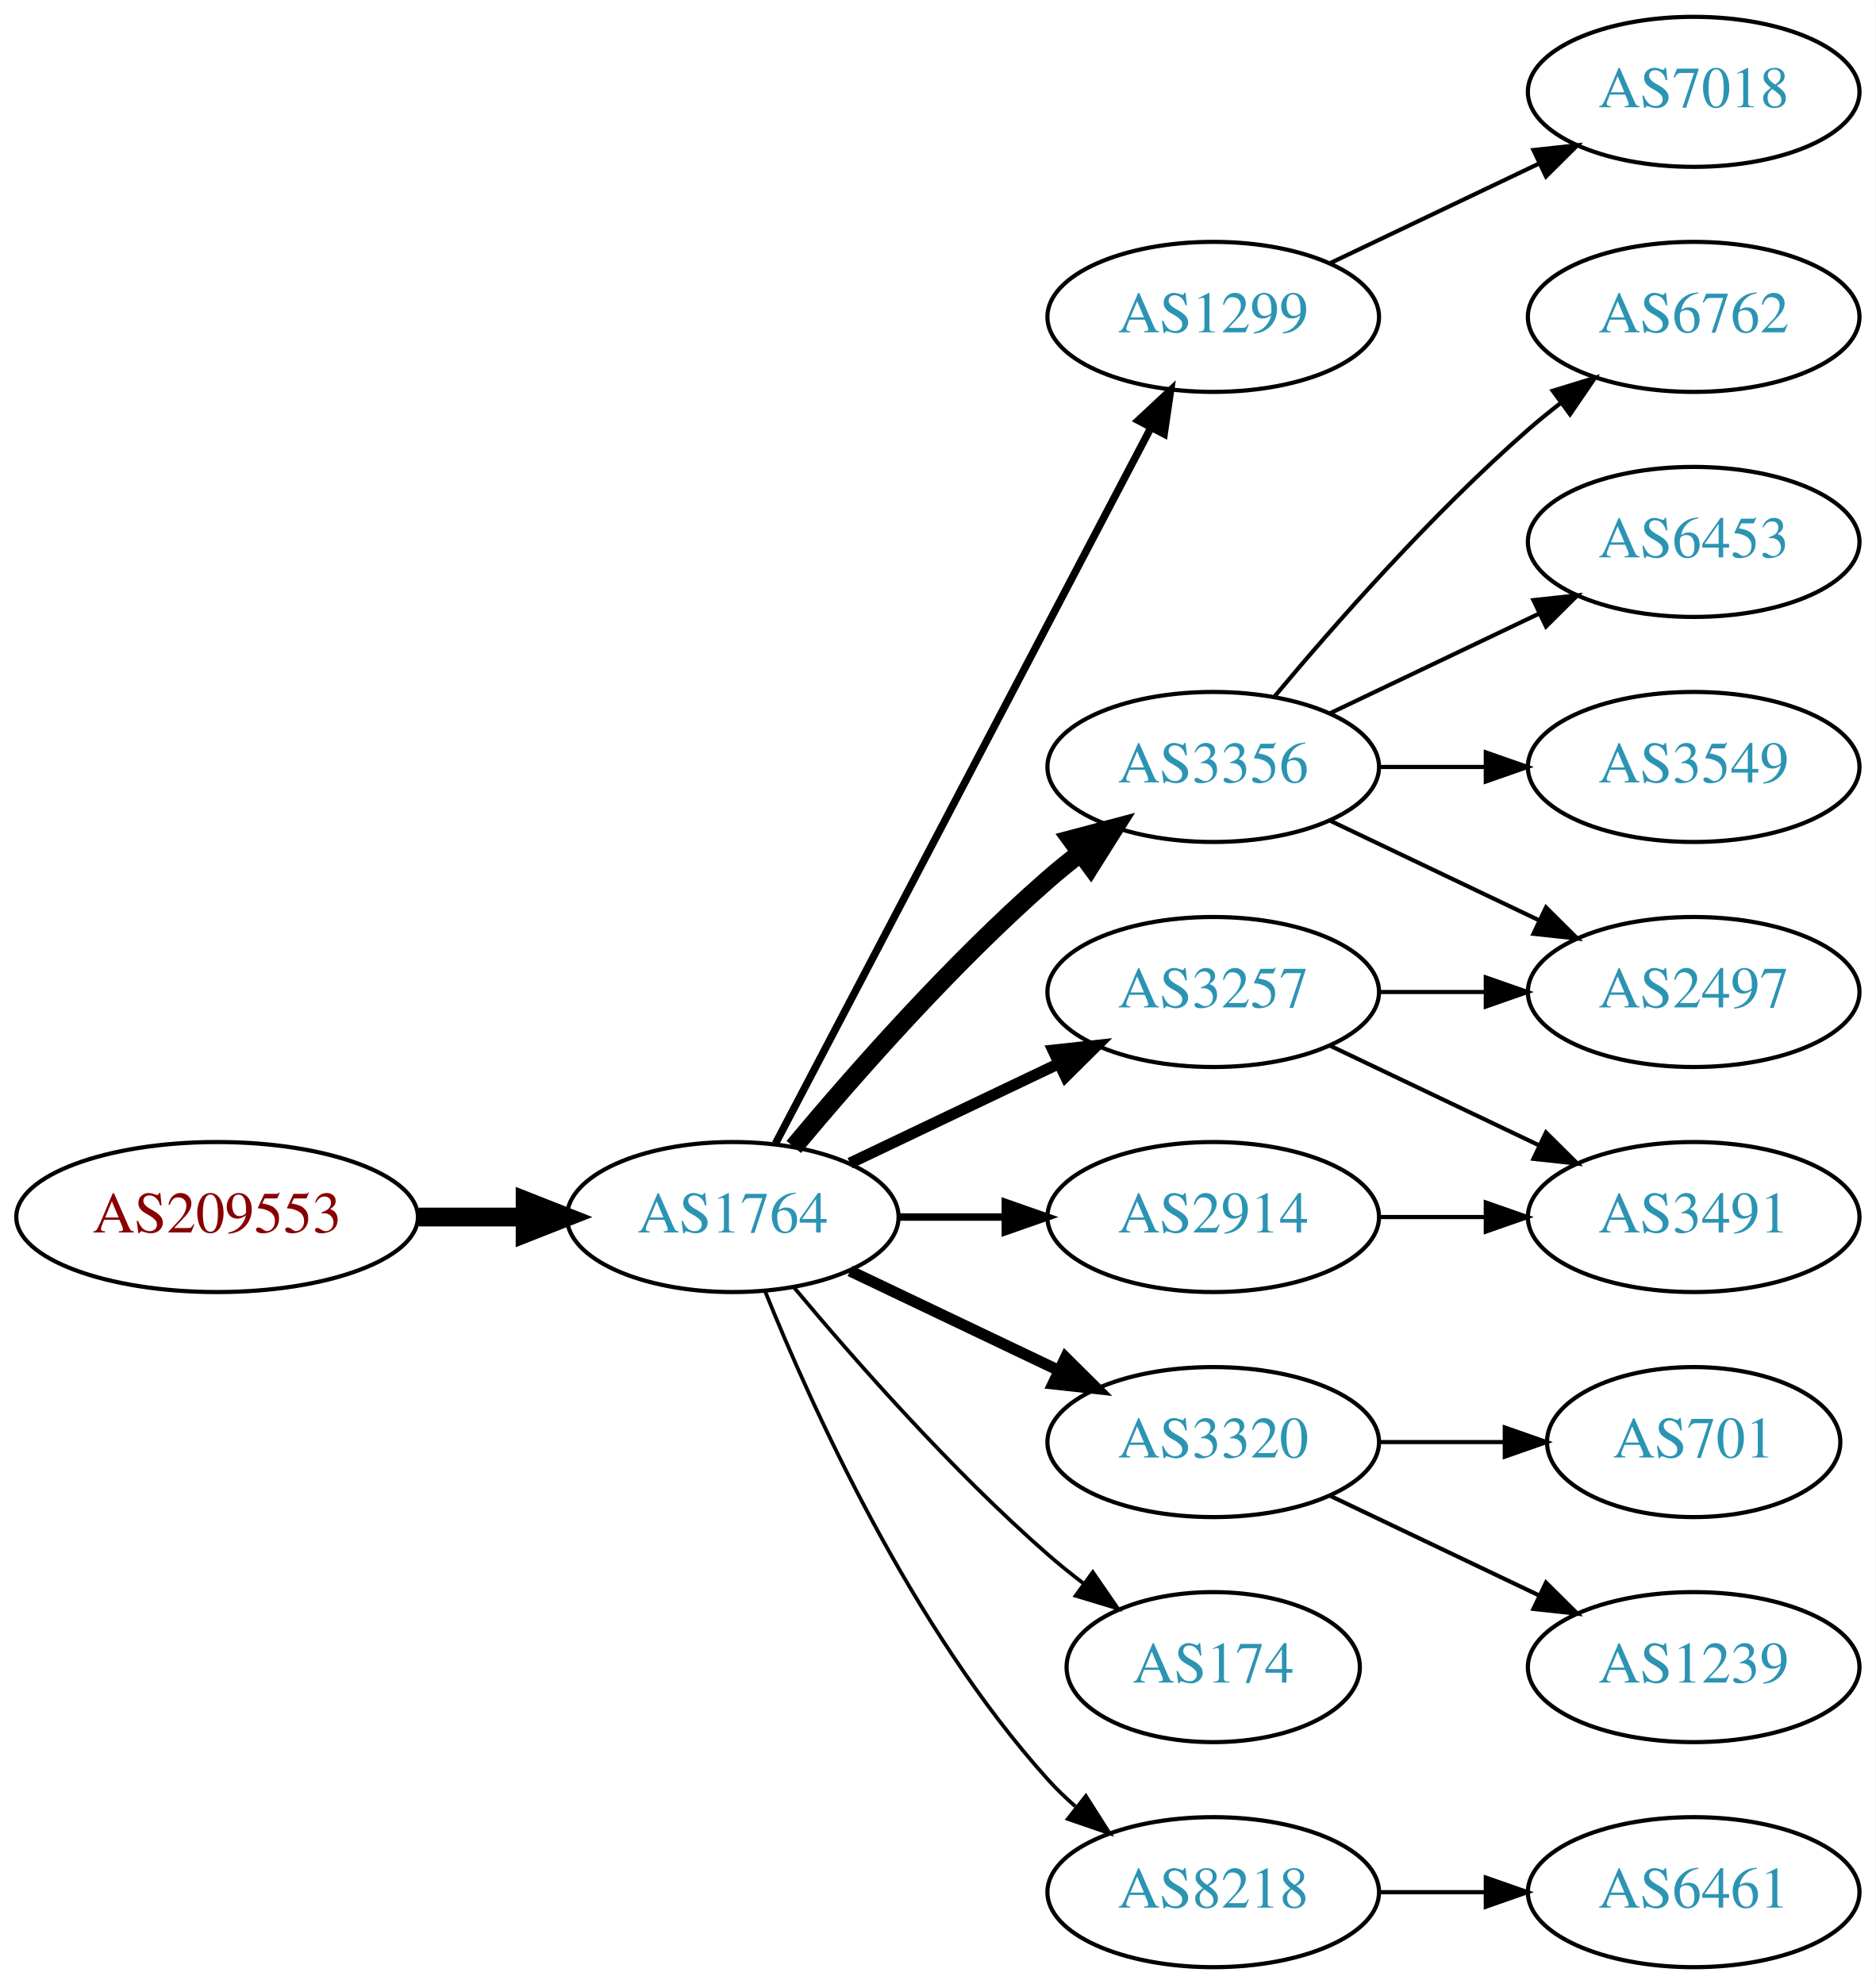
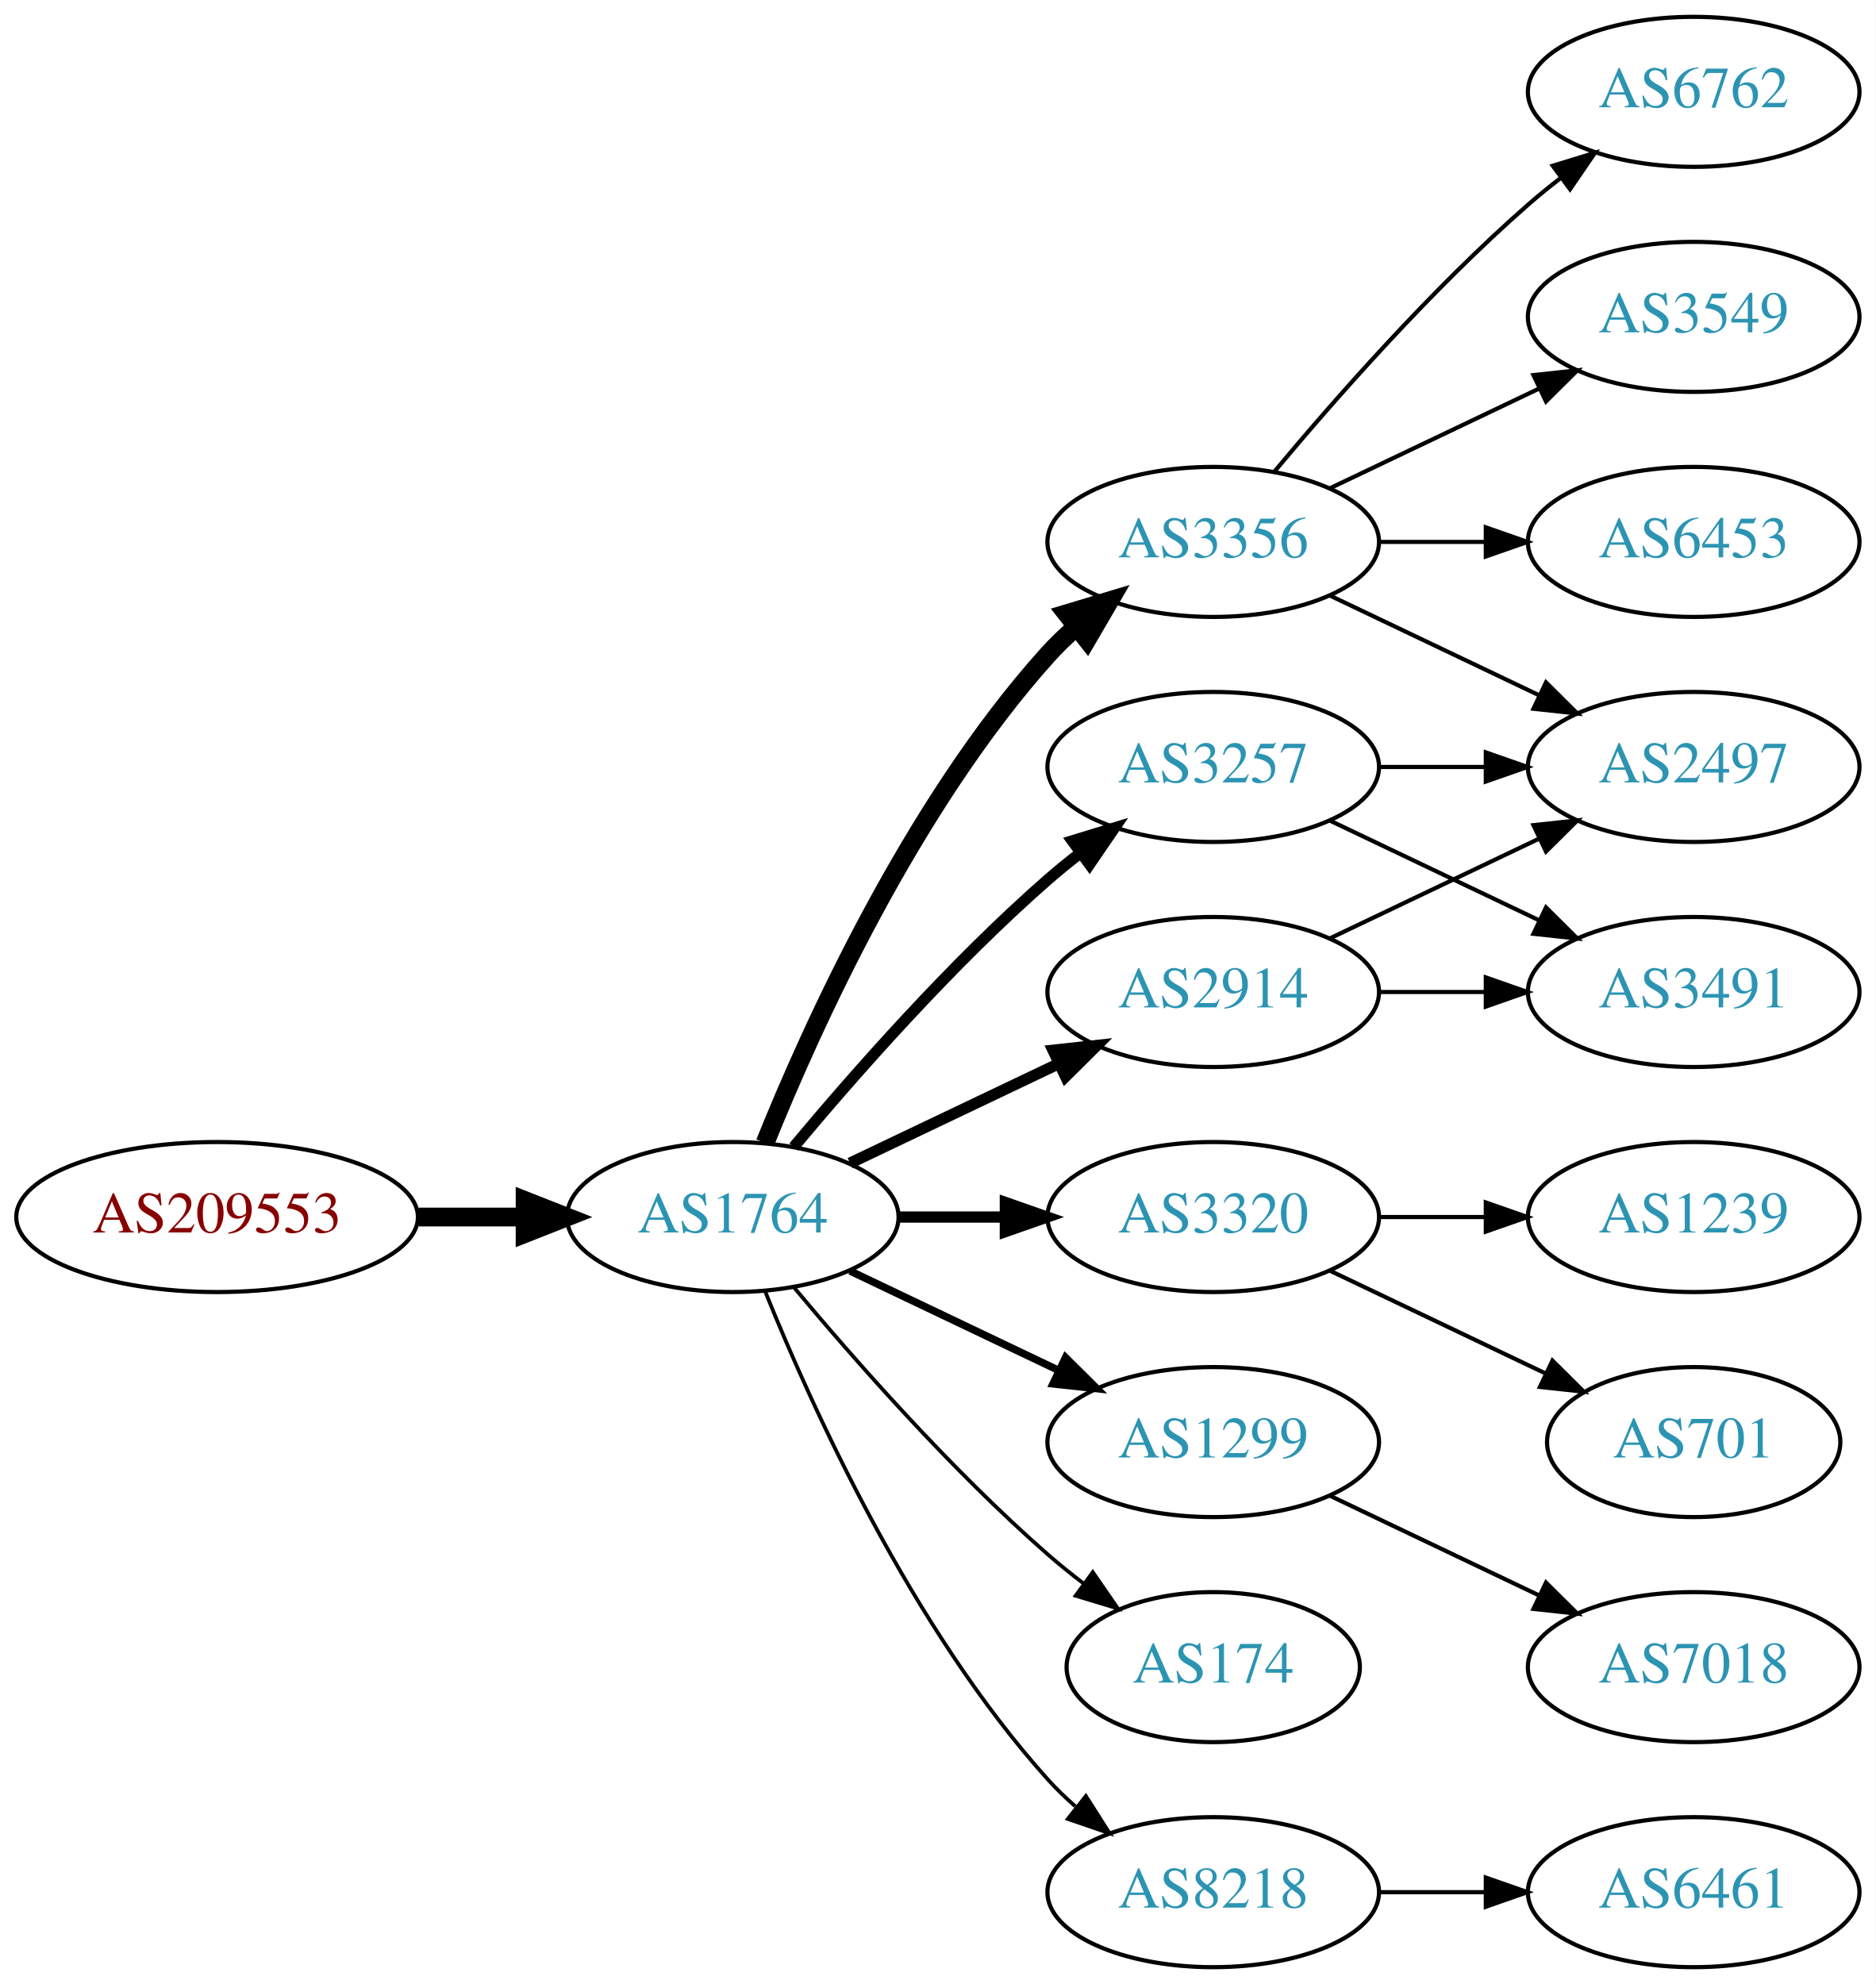
<svg xmlns="http://www.w3.org/2000/svg" xmlns:xlink="http://www.w3.org/1999/xlink" width="450pt" height="476pt" viewBox="0.00 0.00 450.07 476.00">
  <g id="graph0" class="graph" transform="scale(1 1) rotate(0) translate(4 472)">
    <polygon fill="white" stroke="none" points="-4,4 -4,-472 446.07,-472 446.07,4 -4,4" />
    <g id="node1" class="node">
      <g id="a_node1">
        <a xlink:href="/asn/209553" xlink:title="AS209553 ~ JAGGAER Austria GmbH [AT]">
          <ellipse fill="#ffffff" stroke="black" cx="48.096" cy="-180" rx="48.192" ry="18" />
          <text text-anchor="middle" x="48.096" y="-176.3" font-family="Times,serif" font-size="14.00" fill="#880000">AS209553</text>
        </a>
      </g>
    </g>
    <g id="node2" class="node">
      <g id="a_node2">
        <a xlink:href="/asn/1764" xlink:title="AS1764 ~ NEXTLAYER-AS [AT]">
          <ellipse fill="#ffffff" stroke="black" cx="171.838" cy="-180" rx="39.794" ry="18" />
          <text text-anchor="middle" x="171.838" y="-176.3" font-family="Times,serif" font-size="14.00" fill="#2c94b3">AS1764</text>
        </a>
      </g>
    </g>
    <g id="edge1" class="edge">
      <path fill="none" stroke="black" stroke-width="4.5" d="M96.513,-180C104.867,-180 113.577,-180 121.969,-180" />
      <polygon fill="black" stroke="black" stroke-width="4.5" points="122.004,-183.938 132.004,-180 122.004,-176.063 122.004,-183.938" />
    </g>
    <g id="node3" class="node">
      <g id="a_node3">
-         <a xlink:href="/asn/3257" xlink:title="AS3257 ~ GTT [DE]">
+         <a xlink:href="/asn/2914" xlink:title="AS2914 ~ NTT America, Inc. [US]">
          <ellipse fill="#ffffff" stroke="black" cx="287.131" cy="-234" rx="39.794" ry="18" />
-           <text text-anchor="middle" x="287.131" y="-230.3" font-family="Times,serif" font-size="14.00" fill="#2c94b3">AS3257</text>
+           <text text-anchor="middle" x="287.131" y="-230.3" font-family="Times,serif" font-size="14.00" fill="#2c94b3">AS2914</text>
        </a>
      </g>
    </g>
    <g id="edge2" class="edge">
      <path fill="none" stroke="black" stroke-width="2.7" d="M199.974,-192.934C214.968,-200.081 233.789,-209.052 250.013,-216.785" />
      <polygon fill="black" stroke="black" stroke-width="2.7" points="248.683,-220.028 259.216,-221.171 251.695,-213.709 248.683,-220.028" />
    </g>
    <g id="node4" class="node">
      <g id="a_node4">
-         <a xlink:href="/asn/1299" xlink:title="AS1299 ~ Telia Carrier [EU]">
-           <ellipse fill="#ffffff" stroke="black" cx="287.131" cy="-396" rx="39.794" ry="18" />
-           <text text-anchor="middle" x="287.131" y="-392.3" font-family="Times,serif" font-size="14.00" fill="#2c94b3">AS1299</text>
+         <a xlink:href="/asn/3356" xlink:title="AS3356 ~ Level 3 Parent, LLC [US]">
+           <ellipse fill="#ffffff" stroke="black" cx="287.131" cy="-342" rx="39.794" ry="18" />
+           <text text-anchor="middle" x="287.131" y="-338.3" font-family="Times,serif" font-size="14.00" fill="#2c94b3">AS3356</text>
        </a>
      </g>
    </g>
    <g id="edge3" class="edge">
-       <path fill="none" stroke="black" stroke-width="1.8" d="M182.109,-197.676C201.951,-235.505 248.628,-324.499 272.115,-369.278" />
-       <polygon fill="black" stroke="black" stroke-width="1.8" points="269.146,-371.152 276.89,-378.383 275.345,-367.901 269.146,-371.152" />
+       <path fill="none" stroke="black" stroke-width="4.5" d="M179.586,-197.787C190.637,-225.243 214.69,-278.578 247.484,-315 249.487,-317.224 251.706,-319.363 254.038,-321.397" />
+       <polygon fill="black" stroke="black" stroke-width="4.5" points="251.965,-324.777 262.257,-327.873 256.839,-318.591 251.965,-324.777" />
    </g>
    <g id="node5" class="node">
      <g id="a_node5">
-         <a xlink:href="/asn/3356" xlink:title="AS3356 ~ Level 3 Parent, LLC [US]">
+         <a xlink:href="/asn/3257" xlink:title="AS3257 ~ GTT [DE]">
          <ellipse fill="#ffffff" stroke="black" cx="287.131" cy="-288" rx="39.794" ry="18" />
-           <text text-anchor="middle" x="287.131" y="-284.3" font-family="Times,serif" font-size="14.00" fill="#2c94b3">AS3356</text>
+           <text text-anchor="middle" x="287.131" y="-284.3" font-family="Times,serif" font-size="14.00" fill="#2c94b3">AS3257</text>
        </a>
      </g>
    </g>
    <g id="edge4" class="edge">
-       <path fill="none" stroke="black" stroke-width="4.5" d="M186.468,-196.817C200.751,-213.929 224.297,-240.745 247.484,-261 249.95,-263.154 252.589,-265.294 255.286,-267.372" />
-       <polygon fill="black" stroke="black" stroke-width="4.5" points="253.052,-270.616 263.44,-273.37 257.718,-264.273 253.052,-270.616" />
+       <path fill="none" stroke="black" stroke-width="2.7" d="M186.468,-196.817C200.751,-213.929 224.297,-240.745 247.484,-261 249.95,-263.154 252.589,-265.294 255.286,-267.372" />
+       <polygon fill="black" stroke="black" stroke-width="2.7" points="253.311,-270.264 263.44,-273.37 257.459,-264.625 253.311,-270.264" />
    </g>
    <g id="node6" class="node">
      <g id="a_node6">
        <a xlink:href="/asn/3320" xlink:title="AS3320 ~ DTAG [DE]">
-           <ellipse fill="#ffffff" stroke="black" cx="287.131" cy="-126" rx="39.794" ry="18" />
-           <text text-anchor="middle" x="287.131" y="-122.3" font-family="Times,serif" font-size="14.00" fill="#2c94b3">AS3320</text>
+           <ellipse fill="#ffffff" stroke="black" cx="287.131" cy="-180" rx="39.794" ry="18" />
+           <text text-anchor="middle" x="287.131" y="-176.3" font-family="Times,serif" font-size="14.00" fill="#2c94b3">AS3320</text>
        </a>
      </g>
    </g>
    <g id="edge5" class="edge">
-       <path fill="none" stroke="black" stroke-width="2.7" d="M199.974,-167.066C214.968,-159.919 233.789,-150.948 250.013,-143.215" />
-       <polygon fill="black" stroke="black" stroke-width="2.7" points="251.695,-146.291 259.216,-138.829 248.683,-139.972 251.695,-146.291" />
+       <path fill="none" stroke="black" stroke-width="2.7" d="M211.51,-180C219.713,-180 228.477,-180 237.009,-180" />
+       <polygon fill="black" stroke="black" stroke-width="2.7" points="237.248,-183.5 247.248,-180 237.248,-176.5 237.248,-183.5" />
    </g>
    <g id="node7" class="node">
      <g id="a_node7">
-         <a xlink:href="/asn/8218" xlink:title="AS8218 ~ legacy Neotelecoms [FR]">
-           <ellipse fill="#ffffff" stroke="black" cx="287.131" cy="-18" rx="39.794" ry="18" />
-           <text text-anchor="middle" x="287.131" y="-14.3" font-family="Times,serif" font-size="14.00" fill="#2c94b3">AS8218</text>
+         <a xlink:href="/asn/1299" xlink:title="AS1299 ~ Telia Carrier [EU]">
+           <ellipse fill="#ffffff" stroke="black" cx="287.131" cy="-126" rx="39.794" ry="18" />
+           <text text-anchor="middle" x="287.131" y="-122.3" font-family="Times,serif" font-size="14.00" fill="#2c94b3">AS1299</text>
        </a>
      </g>
    </g>
    <g id="edge6" class="edge">
-       <path fill="none" stroke="black" stroke-width="0.9" d="M179.586,-162.213C190.637,-134.757 214.69,-81.422 247.484,-45 249.487,-42.776 251.706,-40.637 254.038,-38.603" />
-       <polygon fill="black" stroke="black" stroke-width="0.9" points="256.569,-41.065 262.257,-32.127 252.236,-35.567 256.569,-41.065" />
+       <path fill="none" stroke="black" stroke-width="1.8" d="M199.974,-167.066C214.968,-159.919 233.789,-150.948 250.013,-143.215" />
+       <polygon fill="black" stroke="black" stroke-width="1.8" points="251.695,-146.291 259.216,-138.829 248.683,-139.972 251.695,-146.291" />
    </g>
    <g id="node8" class="node">
      <g id="a_node8">
        <a xlink:href="/asn/174" xlink:title="AS174 ~ Cogent Communications [US]">
          <ellipse fill="#ffffff" stroke="black" cx="287.131" cy="-72" rx="35.194" ry="18" />
          <text text-anchor="middle" x="287.131" y="-68.3" font-family="Times,serif" font-size="14.00" fill="#2c94b3">AS174</text>
        </a>
      </g>
    </g>
    <g id="edge7" class="edge">
      <path fill="none" stroke="black" stroke-width="0.9" d="M186.468,-163.183C200.751,-146.071 224.297,-119.255 247.484,-99 250.154,-96.668 253.027,-94.352 255.957,-92.114" />
      <polygon fill="black" stroke="black" stroke-width="0.9" points="258.235,-94.784 264.249,-86.061 254.108,-89.13 258.235,-94.784" />
    </g>
    <g id="node9" class="node">
      <g id="a_node9">
-         <a xlink:href="/asn/2914" xlink:title="AS2914 ~ NTT America, Inc. [US]">
-           <ellipse fill="#ffffff" stroke="black" cx="287.131" cy="-180" rx="39.794" ry="18" />
-           <text text-anchor="middle" x="287.131" y="-176.3" font-family="Times,serif" font-size="14.00" fill="#2c94b3">AS2914</text>
+         <a xlink:href="/asn/8218" xlink:title="AS8218 ~ legacy Neotelecoms [FR]">
+           <ellipse fill="#ffffff" stroke="black" cx="287.131" cy="-18" rx="39.794" ry="18" />
+           <text text-anchor="middle" x="287.131" y="-14.3" font-family="Times,serif" font-size="14.00" fill="#2c94b3">AS8218</text>
        </a>
      </g>
    </g>
    <g id="edge8" class="edge">
-       <path fill="none" stroke="black" stroke-width="1.8" d="M211.51,-180C219.713,-180 228.477,-180 237.009,-180" />
-       <polygon fill="black" stroke="black" stroke-width="1.8" points="237.248,-183.5 247.248,-180 237.248,-176.5 237.248,-183.5" />
+       <path fill="none" stroke="black" stroke-width="0.9" d="M179.586,-162.213C190.637,-134.757 214.69,-81.422 247.484,-45 249.487,-42.776 251.706,-40.637 254.038,-38.603" />
+       <polygon fill="black" stroke="black" stroke-width="0.9" points="256.569,-41.065 262.257,-32.127 252.236,-35.567 256.569,-41.065" />
+     </g>
+     <g id="node10" class="node">
+       <g id="a_node10">
+         <a xlink:href="/asn/2497" xlink:title="AS2497 ~ Internet Initiative Japan Inc. [JP]">
+           <ellipse fill="#ffffff" stroke="black" cx="402.424" cy="-288" rx="39.794" ry="18" />
+           <text text-anchor="middle" x="402.424" y="-284.3" font-family="Times,serif" font-size="14.00" fill="#2c94b3">AS2497</text>
+         </a>
+       </g>
+     </g>
+     <g id="edge9" class="edge">
+       <path fill="none" stroke="black" d="M315.267,-246.934C330.261,-254.081 349.082,-263.052 365.306,-270.785" />
+       <polygon fill="black" stroke="black" points="363.976,-274.028 374.509,-275.171 366.988,-267.709 363.976,-274.028" />
+     </g>
+     <g id="node11" class="node">
+       <g id="a_node11">
+         <a xlink:href="/asn/3491" xlink:title="AS3491 ~ PCCW Global, Inc. [US]">
+           <ellipse fill="#ffffff" stroke="black" cx="402.424" cy="-234" rx="39.794" ry="18" />
+           <text text-anchor="middle" x="402.424" y="-230.3" font-family="Times,serif" font-size="14.00" fill="#2c94b3">AS3491</text>
+         </a>
+       </g>
+     </g>
+     <g id="edge10" class="edge">
+       <path fill="none" stroke="black" d="M326.803,-234C335.006,-234 343.77,-234 352.302,-234" />
+       <polygon fill="black" stroke="black" points="352.541,-237.5 362.541,-234 352.541,-230.5 352.541,-237.5" />
+     </g>
+     <g id="edge14" class="edge">
+       <path fill="none" stroke="black" d="M315.267,-329.066C330.261,-321.919 349.082,-312.948 365.306,-305.215" />
+       <polygon fill="black" stroke="black" points="366.988,-308.291 374.509,-300.829 363.976,-301.972 366.988,-308.291" />
+     </g>
+     <g id="node12" class="node">
+       <g id="a_node12">
+         <a xlink:href="/asn/6762" xlink:title="AS6762 ~ TELECOM ITALIA SPARKLE S.p.A. [IT]">
+           <ellipse fill="#ffffff" stroke="black" cx="402.424" cy="-450" rx="39.794" ry="18" />
+           <text text-anchor="middle" x="402.424" y="-446.3" font-family="Times,serif" font-size="14.00" fill="#2c94b3">AS6762</text>
+         </a>
+       </g>
+     </g>
+     <g id="edge11" class="edge">
+       <path fill="none" stroke="black" d="M301.761,-358.817C316.044,-375.929 339.59,-402.745 362.777,-423 365.243,-425.154 367.882,-427.294 370.579,-429.372" />
+       <polygon fill="black" stroke="black" points="368.604,-432.264 378.733,-435.37 372.752,-426.625 368.604,-432.264" />
+     </g>
+     <g id="node13" class="node">
+       <g id="a_node13">
+         <a xlink:href="/asn/3549" xlink:title="AS3549 ~ Level 3 Parent, LLC [US]">
+           <ellipse fill="#ffffff" stroke="black" cx="402.424" cy="-396" rx="39.794" ry="18" />
+           <text text-anchor="middle" x="402.424" y="-392.3" font-family="Times,serif" font-size="14.00" fill="#2c94b3">AS3549</text>
+         </a>
+       </g>
+     </g>
+     <g id="edge12" class="edge">
+       <path fill="none" stroke="black" d="M315.267,-354.934C330.261,-362.081 349.082,-371.052 365.306,-378.785" />
+       <polygon fill="black" stroke="black" points="363.976,-382.028 374.509,-383.171 366.988,-375.709 363.976,-382.028" />
    </g>
    <g id="node14" class="node">
      <g id="a_node14">
-         <a xlink:href="/asn/2497" xlink:title="AS2497 ~ Internet Initiative Japan Inc. [JP]">
-           <ellipse fill="#ffffff" stroke="black" cx="402.424" cy="-234" rx="39.794" ry="18" />
-           <text text-anchor="middle" x="402.424" y="-230.3" font-family="Times,serif" font-size="14.00" fill="#2c94b3">AS2497</text>
-         </a>
-       </g>
-     </g>
-     <g id="edge17" class="edge">
-       <path fill="none" stroke="black" d="M326.803,-234C335.006,-234 343.77,-234 352.302,-234" />
-       <polygon fill="black" stroke="black" points="352.541,-237.5 362.541,-234 352.541,-230.5 352.541,-237.5" />
-     </g>
-     <g id="node18" class="node">
-       <g id="a_node18">
-         <a xlink:href="/asn/3491" xlink:title="AS3491 ~ PCCW Global, Inc. [US]">
-           <ellipse fill="#ffffff" stroke="black" cx="402.424" cy="-180" rx="39.794" ry="18" />
-           <text text-anchor="middle" x="402.424" y="-176.3" font-family="Times,serif" font-size="14.00" fill="#2c94b3">AS3491</text>
-         </a>
-       </g>
-     </g>
-     <g id="edge18" class="edge">
-       <path fill="none" stroke="black" d="M315.267,-221.066C330.261,-213.919 349.082,-204.948 365.306,-197.215" />
-       <polygon fill="black" stroke="black" points="366.988,-200.291 374.509,-192.829 363.976,-193.972 366.988,-200.291" />
-     </g>
-     <g id="node10" class="node">
-       <g id="a_node10">
-         <a xlink:href="/asn/7018" xlink:title="AS7018 ~ AT&amp;T Services, Inc. [US]">
-           <ellipse fill="#ffffff" stroke="black" cx="402.424" cy="-450" rx="39.794" ry="18" />
-           <text text-anchor="middle" x="402.424" y="-446.3" font-family="Times,serif" font-size="14.00" fill="#2c94b3">AS7018</text>
-         </a>
-       </g>
-     </g>
-     <g id="edge9" class="edge">
-       <path fill="none" stroke="black" d="M315.267,-408.934C330.261,-416.081 349.082,-425.052 365.306,-432.785" />
-       <polygon fill="black" stroke="black" points="363.976,-436.028 374.509,-437.171 366.988,-429.709 363.976,-436.028" />
-     </g>
-     <g id="node11" class="node">
-       <g id="a_node11">
-         <a xlink:href="/asn/6762" xlink:title="AS6762 ~ TELECOM ITALIA SPARKLE S.p.A. [IT]">
-           <ellipse fill="#ffffff" stroke="black" cx="402.424" cy="-396" rx="39.794" ry="18" />
-           <text text-anchor="middle" x="402.424" y="-392.3" font-family="Times,serif" font-size="14.00" fill="#2c94b3">AS6762</text>
-         </a>
-       </g>
-     </g>
-     <g id="edge10" class="edge">
-       <path fill="none" stroke="black" d="M301.761,-304.817C316.044,-321.929 339.59,-348.745 362.777,-369 365.243,-371.154 367.882,-373.294 370.579,-375.372" />
-       <polygon fill="black" stroke="black" points="368.604,-378.264 378.733,-381.37 372.752,-372.625 368.604,-378.264" />
-     </g>
-     <g id="node12" class="node">
-       <g id="a_node12">
        <a xlink:href="/asn/6453" xlink:title="AS6453 ~ TATA COMMUNICATIONS (AMERICA) INC [US]">
          <ellipse fill="#ffffff" stroke="black" cx="402.424" cy="-342" rx="39.794" ry="18" />
          <text text-anchor="middle" x="402.424" y="-338.3" font-family="Times,serif" font-size="14.00" fill="#2c94b3">AS6453</text>
        </a>
      </g>
    </g>
-     <g id="edge11" class="edge">
-       <path fill="none" stroke="black" d="M315.267,-300.934C330.261,-308.081 349.082,-317.052 365.306,-324.785" />
-       <polygon fill="black" stroke="black" points="363.976,-328.028 374.509,-329.171 366.988,-321.709 363.976,-328.028" />
-     </g>
-     <g id="node13" class="node">
-       <g id="a_node13">
-         <a xlink:href="/asn/3549" xlink:title="AS3549 ~ Level 3 Parent, LLC [US]">
-           <ellipse fill="#ffffff" stroke="black" cx="402.424" cy="-288" rx="39.794" ry="18" />
-           <text text-anchor="middle" x="402.424" y="-284.3" font-family="Times,serif" font-size="14.00" fill="#2c94b3">AS3549</text>
-         </a>
-       </g>
-     </g>
-     <g id="edge12" class="edge">
+     <g id="edge13" class="edge">
+       <path fill="none" stroke="black" d="M326.803,-342C335.006,-342 343.77,-342 352.302,-342" />
+       <polygon fill="black" stroke="black" points="352.541,-345.5 362.541,-342 352.541,-338.5 352.541,-345.5" />
+     </g>
+     <g id="edge18" class="edge">
      <path fill="none" stroke="black" d="M326.803,-288C335.006,-288 343.77,-288 352.302,-288" />
      <polygon fill="black" stroke="black" points="352.541,-291.5 362.541,-288 352.541,-284.5 352.541,-291.5" />
    </g>
-     <g id="edge13" class="edge">
+     <g id="edge17" class="edge">
      <path fill="none" stroke="black" d="M315.267,-275.066C330.261,-267.919 349.082,-258.948 365.306,-251.215" />
      <polygon fill="black" stroke="black" points="366.988,-254.291 374.509,-246.829 363.976,-247.972 366.988,-254.291" />
    </g>
    <g id="node15" class="node">
      <g id="a_node15">
        <a xlink:href="/asn/701" xlink:title="AS701 ~ UUNET [US]">
          <ellipse fill="#ffffff" stroke="black" cx="402.424" cy="-126" rx="35.194" ry="18" />
          <text text-anchor="middle" x="402.424" y="-122.3" font-family="Times,serif" font-size="14.00" fill="#2c94b3">AS701</text>
        </a>
      </g>
    </g>
-     <g id="edge14" class="edge">
-       <path fill="none" stroke="black" d="M326.803,-126C336.508,-126 346.999,-126 356.962,-126" />
-       <polygon fill="black" stroke="black" points="357.098,-129.5 367.098,-126 357.098,-122.5 357.098,-129.5" />
+     <g id="edge15" class="edge">
+       <path fill="none" stroke="black" d="M315.267,-167.066C330.699,-159.71 350.185,-150.423 366.72,-142.541" />
+       <polygon fill="black" stroke="black" points="368.54,-145.551 376.062,-138.089 365.529,-139.232 368.54,-145.551" />
    </g>
    <g id="node16" class="node">
      <g id="a_node16">
        <a xlink:href="/asn/1239" xlink:title="AS1239 ~ Sprint [US]">
+           <ellipse fill="#ffffff" stroke="black" cx="402.424" cy="-180" rx="39.794" ry="18" />
+           <text text-anchor="middle" x="402.424" y="-176.3" font-family="Times,serif" font-size="14.00" fill="#2c94b3">AS1239</text>
+         </a>
+       </g>
+     </g>
+     <g id="edge16" class="edge">
+       <path fill="none" stroke="black" d="M326.803,-180C335.006,-180 343.77,-180 352.302,-180" />
+       <polygon fill="black" stroke="black" points="352.541,-183.5 362.541,-180 352.541,-176.5 352.541,-183.5" />
+     </g>
+     <g id="node18" class="node">
+       <g id="a_node18">
+         <a xlink:href="/asn/7018" xlink:title="AS7018 ~ AT&amp;T Services, Inc. [US]">
          <ellipse fill="#ffffff" stroke="black" cx="402.424" cy="-72" rx="39.794" ry="18" />
-           <text text-anchor="middle" x="402.424" y="-68.3" font-family="Times,serif" font-size="14.00" fill="#2c94b3">AS1239</text>
-         </a>
-       </g>
-     </g>
-     <g id="edge15" class="edge">
+           <text text-anchor="middle" x="402.424" y="-68.3" font-family="Times,serif" font-size="14.00" fill="#2c94b3">AS7018</text>
+         </a>
+       </g>
+     </g>
+     <g id="edge20" class="edge">
      <path fill="none" stroke="black" d="M315.267,-113.066C330.261,-105.919 349.082,-96.948 365.306,-89.215" />
      <polygon fill="black" stroke="black" points="366.988,-92.291 374.509,-84.829 363.976,-85.972 366.988,-92.291" />
    </g>
    <g id="node17" class="node">
      <g id="a_node17">
        <a xlink:href="/asn/6461" xlink:title="AS6461 ~ Zayo Bandwidth [US]">
          <ellipse fill="#ffffff" stroke="black" cx="402.424" cy="-18" rx="39.794" ry="18" />
          <text text-anchor="middle" x="402.424" y="-14.3" font-family="Times,serif" font-size="14.00" fill="#2c94b3">AS6461</text>
        </a>
      </g>
    </g>
-     <g id="edge16" class="edge">
+     <g id="edge19" class="edge">
      <path fill="none" stroke="black" d="M326.803,-18C335.006,-18 343.77,-18 352.302,-18" />
      <polygon fill="black" stroke="black" points="352.541,-21.5 362.541,-18 352.541,-14.5 352.541,-21.5" />
    </g>
-     <g id="edge19" class="edge">
-       <path fill="none" stroke="black" d="M326.803,-180C335.006,-180 343.77,-180 352.302,-180" />
-       <polygon fill="black" stroke="black" points="352.541,-183.5 362.541,-180 352.541,-176.5 352.541,-183.5" />
-     </g>
  </g>
</svg>
